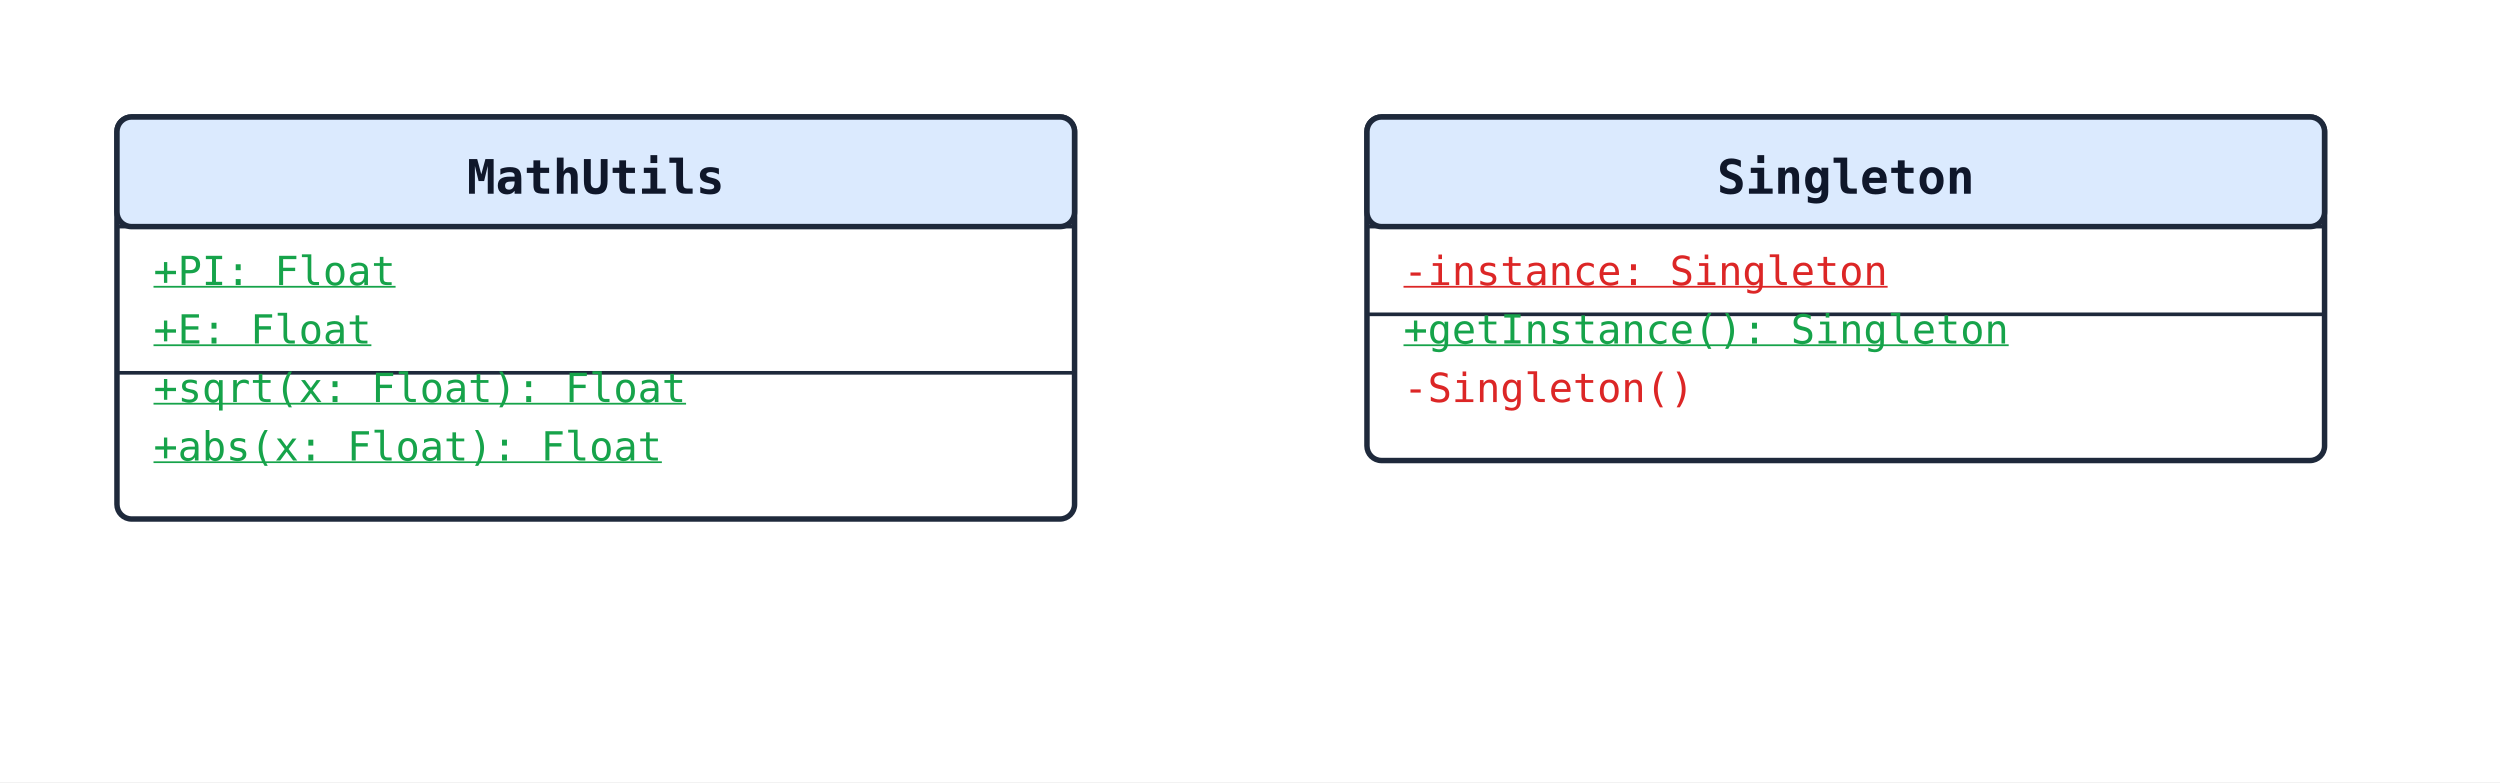
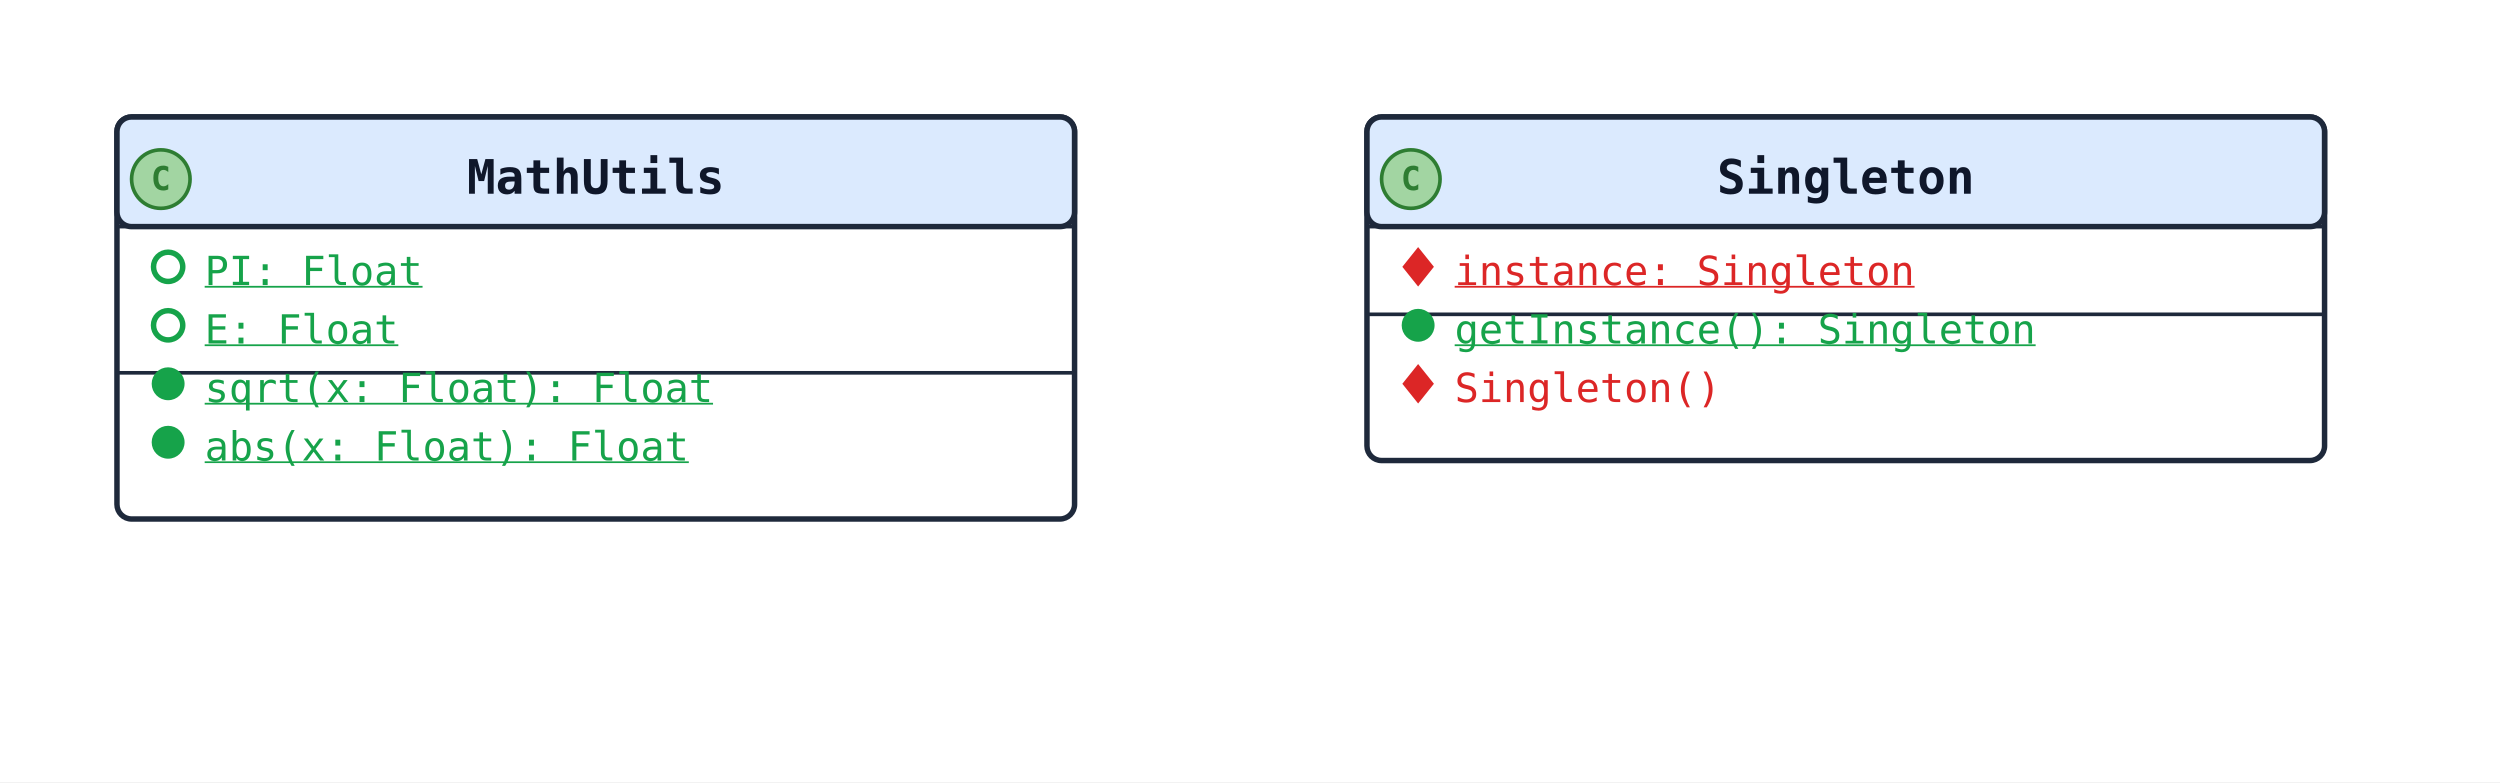
<svg xmlns="http://www.w3.org/2000/svg" width="684" height="214" viewBox="0 0 684 214" data-orientation="TopToBottom">
  <rect width="100%" height="100%" fill="#ffffff" />
  <defs>
    <marker id="arrow-open" viewBox="0 0 10 10" refX="9" refY="5" markerWidth="10" markerHeight="10" markerUnits="userSpaceOnUse" orient="auto-start-reverse">
      <path d="M0,0 L10,5 L0,10" fill="none" stroke="#1e293b" stroke-width="1.5" />
    </marker>
    <marker id="arrow-triangle" viewBox="0 0 16 16" refX="15" refY="8" markerWidth="16" markerHeight="16" markerUnits="userSpaceOnUse" orient="auto-start-reverse">
      <polygon points="0,1 14,8 0,15" fill="#ffffff" stroke="#1e293b" stroke-width="1.5" fill-rule="nonzero" />
    </marker>
    <marker id="arrow-diamond-filled" viewBox="0 0 14 10" refX="13" refY="5" markerWidth="14" markerHeight="10" markerUnits="userSpaceOnUse" orient="auto-start-reverse">
      <path d="M0,5 L7,0 L14,5 L7,10 z" fill="#1e293b" stroke="#1e293b" stroke-width="1" />
    </marker>
    <marker id="arrow-diamond-open" viewBox="0 0 14 10" refX="13" refY="5" markerWidth="14" markerHeight="10" markerUnits="userSpaceOnUse" orient="auto-start-reverse">
      <path d="M0,5 L7,0 L14,5 L7,10 z" fill="#ffffff" stroke="#1e293b" stroke-width="1" />
    </marker>
  </defs>
  <defs>
    <marker id="arrow-triangle-filled" viewBox="0 0 12 12" refX="11" refY="6" markerWidth="12" markerHeight="12" markerUnits="userSpaceOnUse" orient="auto-start-reverse">
      <polygon points="0,0 12,6 0,12" fill="#1e293b" stroke="#1e293b" stroke-width="1.5" />
    </marker>
    <marker id="arrow-box-filled" viewBox="0 0 12 12" refX="11" refY="6" markerWidth="12" markerHeight="12" markerUnits="userSpaceOnUse" orient="auto-start-reverse">
      <rect x="2" y="2" width="8" height="8" fill="#1e293b" stroke="#1e293b" stroke-width="1.5" />
    </marker>
    <marker id="arrow-plus" viewBox="0 0 12 12" refX="11" refY="6" markerWidth="12" markerHeight="12" markerUnits="userSpaceOnUse" orient="auto-start-reverse">
      <path d="M6,1 L6,11 M1,6 L11,6" fill="none" stroke="#1e293b" stroke-width="1.8" stroke-linecap="round" />
    </marker>
    <marker id="arrow-cross" viewBox="0 0 12 12" refX="11" refY="6" markerWidth="12" markerHeight="12" markerUnits="userSpaceOnUse" orient="auto-start-reverse">
      <path d="M2,2 L10,10 M10,2 L2,10" fill="none" stroke="#1e293b" stroke-width="1.8" stroke-linecap="round" />
    </marker>
    <marker id="arrow-bracket-open" viewBox="0 0 12 14" refX="11" refY="7" markerWidth="12" markerHeight="14" markerUnits="userSpaceOnUse" orient="auto-start-reverse">
      <path d="M10,1 L4,1 L4,13 L10,13" fill="none" stroke="#1e293b" stroke-width="1.8" stroke-linecap="round" stroke-linejoin="round" />
    </marker>
    <marker id="arrow-circle-open" viewBox="0 0 12 12" refX="11" refY="6" markerWidth="12" markerHeight="12" markerUnits="userSpaceOnUse" orient="auto-start-reverse">
      <circle cx="6" cy="6" r="4" fill="#ffffff" stroke="#1e293b" stroke-width="1.5" />
    </marker>
    <marker id="arrow-circle-filled" viewBox="0 0 12 12" refX="11" refY="6" markerWidth="12" markerHeight="12" markerUnits="userSpaceOnUse" orient="auto-start-reverse">
      <circle cx="6" cy="6" r="4" fill="#1e293b" stroke="#1e293b" stroke-width="1.5" />
    </marker>
    <marker id="arrow-double-open" viewBox="0 0 16 12" refX="15" refY="6" markerWidth="16" markerHeight="12" markerUnits="userSpaceOnUse" orient="auto-start-reverse">
      <path d="M0,1 L8,6 L0,11 M7,1 L15,6 L7,11" fill="none" stroke="#1e293b" stroke-width="1.5" stroke-linejoin="round" />
    </marker>
  </defs>
  <rect x="32" y="32" width="262" height="110" rx="4" ry="4" fill="#ffffff" stroke="#1e293b" stroke-width="1.5" />
  <rect x="32" y="32" width="262" height="30" rx="4" ry="4" fill="#dbeafe" stroke="#1e293b" stroke-width="1.5" />
  <line x1="32" y1="62" x2="294" y2="62" stroke="#1e293b" stroke-width="1" />
+   <circle class="uml-class-badge" cx="44" cy="49" r="8" fill="#A2D5A2" stroke="#2E7D32" stroke-width="1" />
+   <text x="44" y="52" text-anchor="middle" font-family="monospace" font-size="9" font-weight="700" fill="#2E7D32">C</text>
  <text x="163" y="53" text-anchor="middle" font-family="monospace" font-size="13" font-weight="600" fill="#0f172a">MathUtils</text>
-   <text class="uml-member" data-uml-visibility="public" x="42" y="78" font-family="monospace" font-size="11" fill="#16a34a" text-decoration="underline">+PI: Float</text>
-   <text class="uml-member" data-uml-visibility="public" x="42" y="94" font-family="monospace" font-size="11" fill="#16a34a" text-decoration="underline">+E: Float</text>
+   <circle class="uml-vis-glyph" cx="46" cy="73" r="4" fill="none" stroke="#16a34a" stroke-width="1.5" />
+   <text class="uml-member" data-uml-visibility="public" x="56" y="78" font-family="monospace" font-size="11" fill="#16a34a" text-decoration="underline">PI: Float</text>
+   <circle class="uml-vis-glyph" cx="46" cy="89" r="4" fill="none" stroke="#16a34a" stroke-width="1.5" />
+   <text class="uml-member" data-uml-visibility="public" x="56" y="94" font-family="monospace" font-size="11" fill="#16a34a" text-decoration="underline">E: Float</text>
  <line x1="32" y1="102" x2="294" y2="102" stroke="#1e293b" stroke-width="1" />
-   <text class="uml-member" data-uml-visibility="public" x="42" y="110" font-family="monospace" font-size="11" fill="#16a34a" text-decoration="underline">+sqrt(x: Float): Float</text>
-   <text class="uml-member" data-uml-visibility="public" x="42" y="126" font-family="monospace" font-size="11" fill="#16a34a" text-decoration="underline">+abs(x: Float): Float</text>
+   <circle class="uml-vis-glyph" cx="46" cy="105" r="4" fill="#16a34a" stroke="#16a34a" stroke-width="1" />
+   <text class="uml-member" data-uml-visibility="public" x="56" y="110" font-family="monospace" font-size="11" fill="#16a34a" text-decoration="underline">sqrt(x: Float): Float</text>
+   <circle class="uml-vis-glyph" cx="46" cy="121" r="4" fill="#16a34a" stroke="#16a34a" stroke-width="1" />
+   <text class="uml-member" data-uml-visibility="public" x="56" y="126" font-family="monospace" font-size="11" fill="#16a34a" text-decoration="underline">abs(x: Float): Float</text>
  <rect x="374" y="32" width="262" height="94" rx="4" ry="4" fill="#ffffff" stroke="#1e293b" stroke-width="1.5" />
  <rect x="374" y="32" width="262" height="30" rx="4" ry="4" fill="#dbeafe" stroke="#1e293b" stroke-width="1.5" />
  <line x1="374" y1="62" x2="636" y2="62" stroke="#1e293b" stroke-width="1" />
+   <circle class="uml-class-badge" cx="386" cy="49" r="8" fill="#A2D5A2" stroke="#2E7D32" stroke-width="1" />
+   <text x="386" y="52" text-anchor="middle" font-family="monospace" font-size="9" font-weight="700" fill="#2E7D32">C</text>
  <text x="505" y="53" text-anchor="middle" font-family="monospace" font-size="13" font-weight="600" fill="#0f172a">Singleton</text>
-   <text class="uml-member" data-uml-visibility="private" x="384" y="78" font-family="monospace" font-size="11" fill="#dc2626" text-decoration="underline">-instance: Singleton</text>
+   <polygon class="uml-vis-glyph" points="388,68 392,73 388,78 384,73" fill="#dc2626" stroke="#dc2626" stroke-width="0.5" />
+   <text class="uml-member" data-uml-visibility="private" x="398" y="78" font-family="monospace" font-size="11" fill="#dc2626" text-decoration="underline">instance: Singleton</text>
  <line x1="374" y1="86" x2="636" y2="86" stroke="#1e293b" stroke-width="1" />
-   <text class="uml-member" data-uml-visibility="public" x="384" y="94" font-family="monospace" font-size="11" fill="#16a34a" text-decoration="underline">+getInstance(): Singleton</text>
-   <text class="uml-member" data-uml-visibility="private" x="384" y="110" font-family="monospace" font-size="11" fill="#dc2626">-Singleton()</text>
+   <circle class="uml-vis-glyph" cx="388" cy="89" r="4" fill="#16a34a" stroke="#16a34a" stroke-width="1" />
+   <text class="uml-member" data-uml-visibility="public" x="398" y="94" font-family="monospace" font-size="11" fill="#16a34a" text-decoration="underline">getInstance(): Singleton</text>
+   <polygon class="uml-vis-glyph" points="388,100 392,105 388,110 384,105" fill="#dc2626" stroke="#dc2626" stroke-width="0.5" />
+   <text class="uml-member" data-uml-visibility="private" x="398" y="110" font-family="monospace" font-size="11" fill="#dc2626">Singleton()</text>
</svg>
